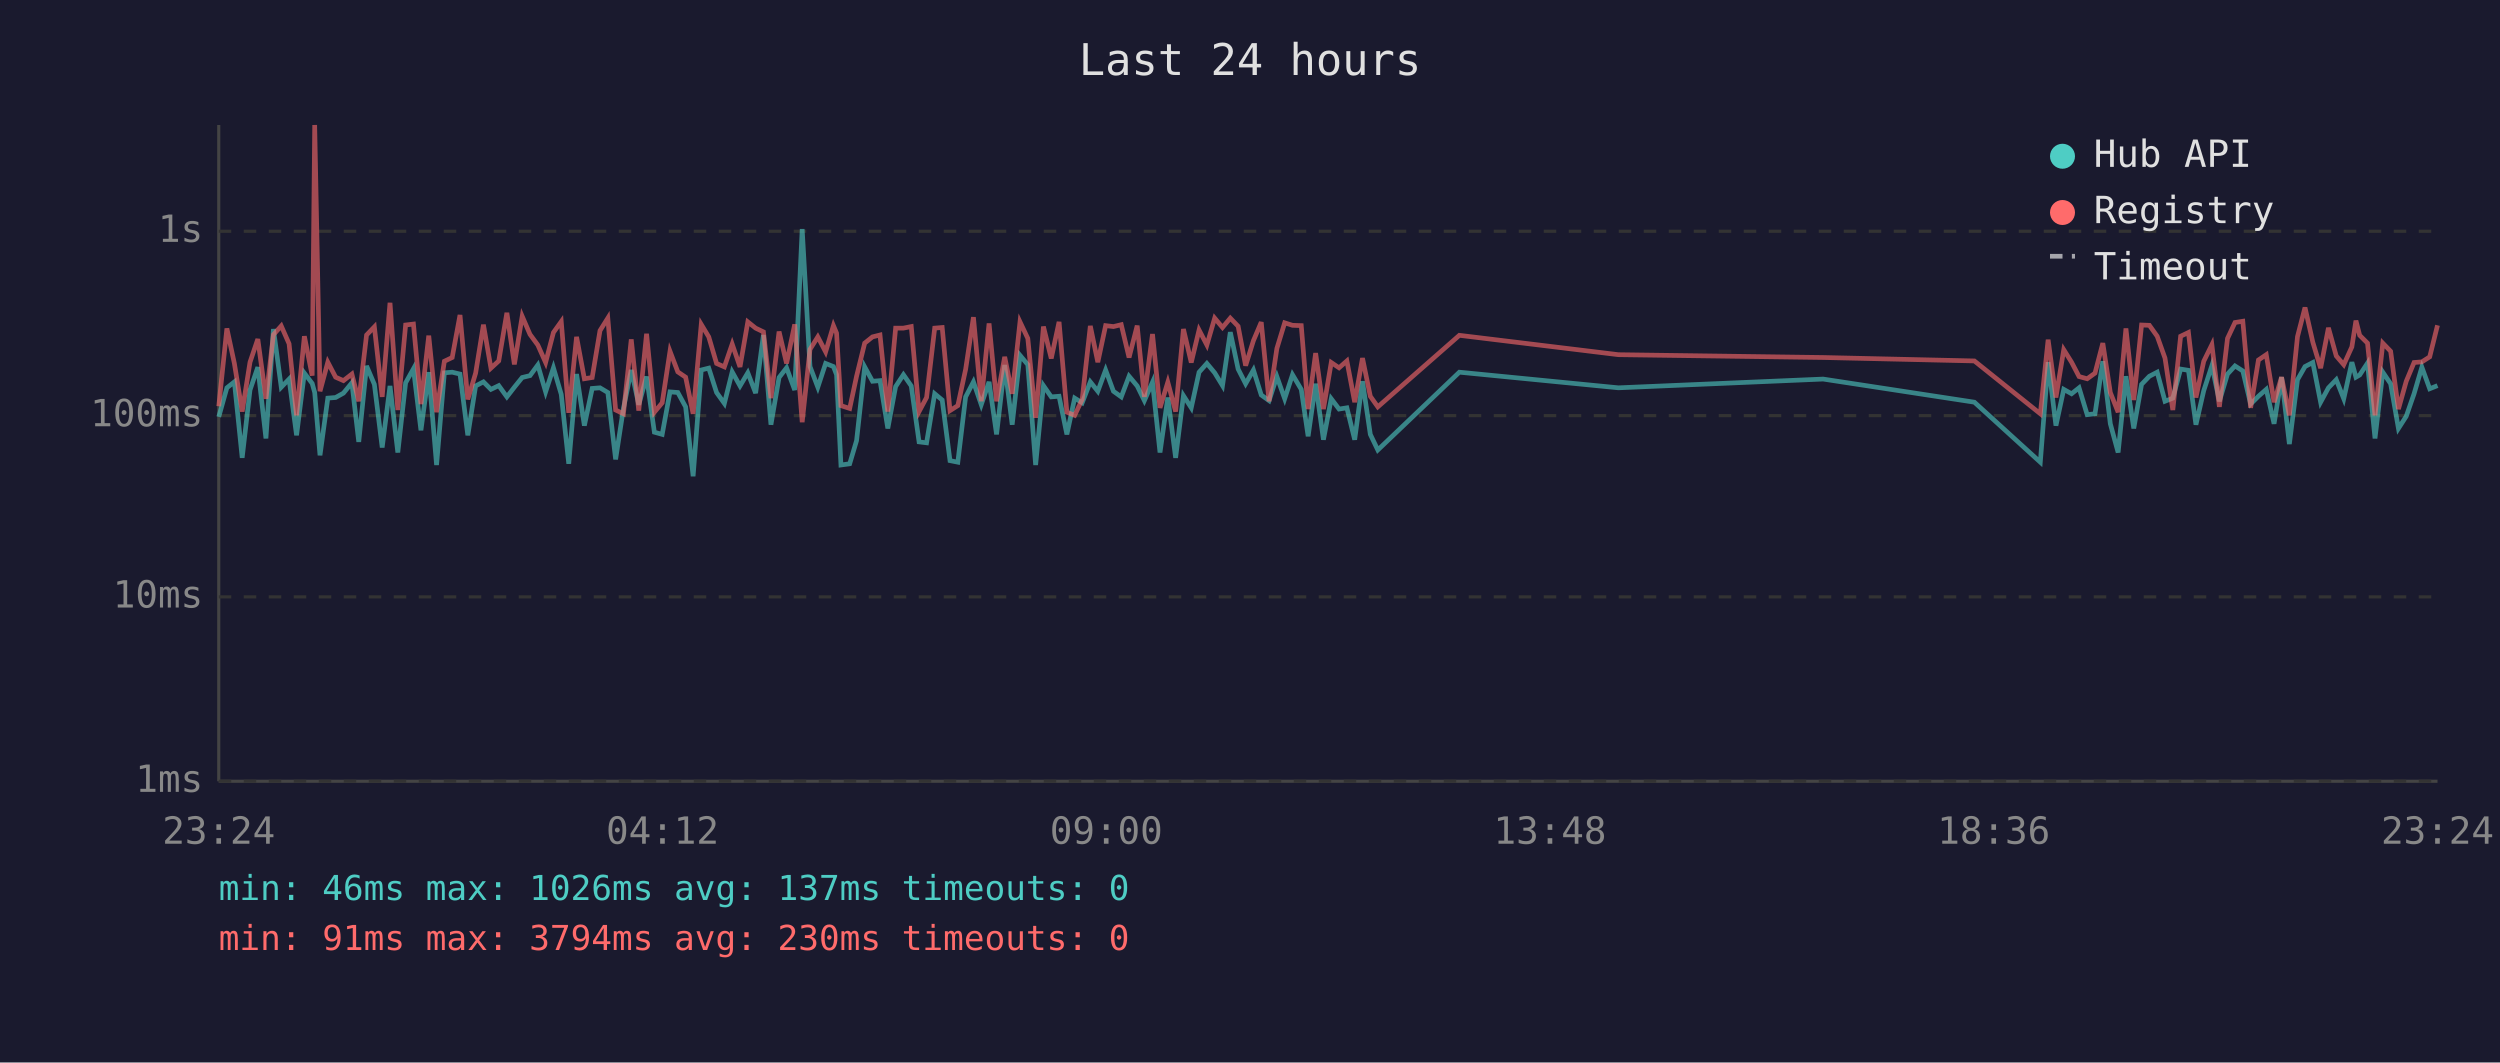
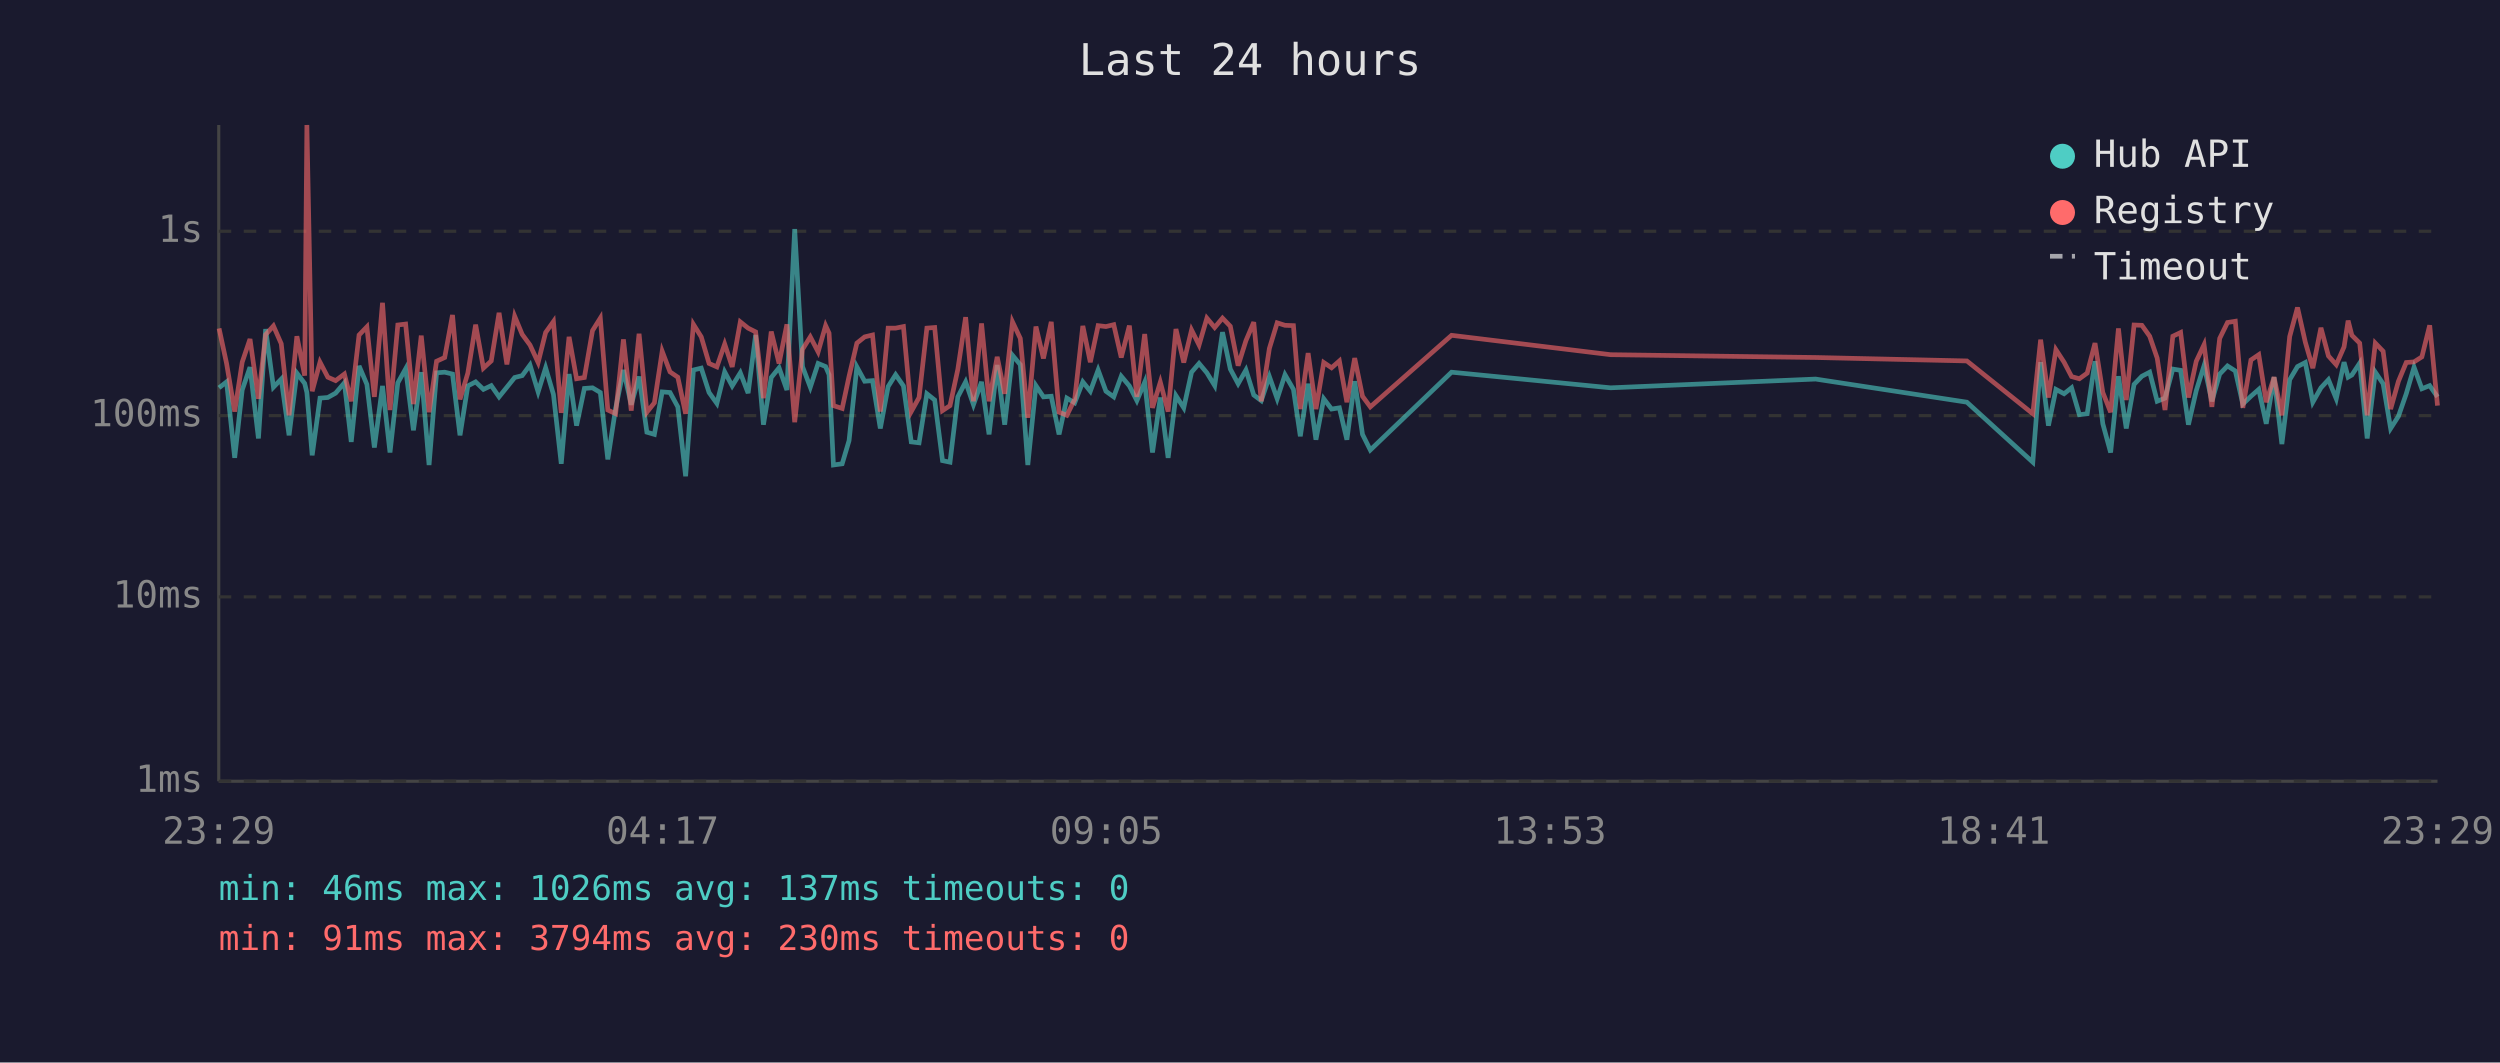
<svg xmlns="http://www.w3.org/2000/svg" viewBox="0 0 800 340" font-family="monospace" font-size="12">
  <rect width="800" height="340" fill="#1a1a2e" />
  <text x="400" y="24" fill="#e0e0e0" font-size="14" text-anchor="middle">Last 24 hours</text>
  <line x1="70" y1="40" x2="70" y2="250" stroke="#444" stroke-width="1" />
  <line x1="70" y1="250" x2="780" y2="250" stroke="#444" stroke-width="1" />
  <line x1="70" y1="250" x2="780" y2="250" stroke="#333" stroke-width="1" stroke-dasharray="4" />
  <text x="65" y="250" fill="#888" text-anchor="end" dominant-baseline="middle">1ms</text>
  <line x1="70" y1="191" x2="780" y2="191" stroke="#333" stroke-width="1" stroke-dasharray="4" />
  <text x="65" y="191" fill="#888" text-anchor="end" dominant-baseline="middle">10ms</text>
  <line x1="70" y1="133" x2="780" y2="133" stroke="#333" stroke-width="1" stroke-dasharray="4" />
  <text x="65" y="133" fill="#888" text-anchor="end" dominant-baseline="middle">100ms</text>
  <line x1="70" y1="74" x2="780" y2="74" stroke="#333" stroke-width="1" stroke-dasharray="4" />
  <text x="65" y="74" fill="#888" text-anchor="end" dominant-baseline="middle">1s</text>
-   <text x="70" y="270" fill="#888" text-anchor="middle">23:24</text>
-   <text x="212" y="270" fill="#888" text-anchor="middle">04:12</text>
-   <text x="354" y="270" fill="#888" text-anchor="middle">09:00</text>
-   <text x="496" y="270" fill="#888" text-anchor="middle">13:48</text>
-   <text x="638" y="270" fill="#888" text-anchor="middle">18:36</text>
-   <text x="780" y="270" fill="#888" text-anchor="middle">23:24</text>
-   <polyline points="70.0,133.4 72.6,124.1 75.0,122.2 77.5,146.5 80.0,124.8 82.5,117.5 85.1,140.3 87.5,105.3 90.0,123.9 92.5,121.3 94.9,139.3 97.4,119.4 99.9,122.7 100.7,125.6 102.4,145.7 104.9,127.4 107.4,127.2 109.9,125.8 112.6,122.5 114.8,141.4 117.3,117.1 119.8,123.0 122.3,143.2 124.8,123.5 127.3,144.8 129.8,122.5 132.3,118.0 134.7,137.7 137.2,119.1 139.7,148.8 142.2,119.3 144.7,119.1 147.2,119.7 149.7,139.3 152.2,123.5 154.7,122.2 157.1,124.6 159.6,123.4 162.2,127.0 164.6,123.9 167.1,120.8 169.6,120.2 172.1,116.8 174.6,125.4 177.1,117.7 179.6,126.2 182.0,148.4 184.5,119.7 187.0,136.2 189.5,124.3 192.0,124.1 194.5,125.6 197.0,147.0 199.5,130.7 202.0,118.4 204.4,129.5 206.9,120.5 209.4,138.3 211.9,139.0 214.4,125.4 216.9,125.6 219.4,130.2 221.8,152.4 224.4,118.4 226.8,117.8 229.3,125.6 231.8,129.1 234.3,119.0 236.8,123.5 239.3,119.3 241.8,125.8 244.3,107.2 246.7,135.9 249.3,120.8 251.7,117.7 254.3,124.8 256.7,73.3 259.2,117.3 261.7,123.9 264.2,116.3 266.7,117.3 267.7,119.9 269.1,148.8 271.9,148.4 274.1,141.0 276.7,117.4 279.2,122.0 281.6,121.8 284.1,137.1 286.6,123.7 289.1,119.9 291.6,123.5 294.1,141.4 296.5,141.7 299.1,126.0 301.5,128.0 304.0,147.4 306.5,147.9 309.0,127.0 311.5,122.2 314.0,129.5 316.5,122.2 318.9,139.0 321.5,116.8 323.9,135.9 326.4,113.7 328.9,116.7 331.4,148.8 333.9,123.4 336.4,127.0 338.9,126.8 341.4,139.0 343.9,127.4 346.3,128.9 348.9,122.2 351.3,125.2 353.8,118.4 356.3,125.2 358.8,127.0 361.3,120.4 363.9,123.5 366.2,128.2 368.8,122.3 371.2,144.8 373.7,127.2 376.2,146.5 378.7,126.6 381.2,130.5 383.7,119.1 386.2,116.3 388.7,119.3 391.2,123.4 393.7,106.3 396.2,118.1 398.6,122.8 401.1,118.4 403.6,126.4 406.1,128.2 408.6,120.5 411.1,127.6 413.6,119.9 416.4,124.6 418.6,139.6 421.0,122.8 423.5,140.7 426.0,127.6 428.5,130.9 431.0,130.5 433.5,140.7 436.0,122.0 438.5,139.0 440.9,144.0 467.0,119.1 517.9,124.1 583.4,121.3 631.8,128.7 652.9,147.9 655.4,115.9 657.9,136.2 660.4,124.6 662.9,126.0 665.3,124.1 667.9,132.7 670.4,132.4 672.9,115.6 675.3,135.6 677.8,144.8 680.3,120.4 682.8,137.1 685.3,123.0 687.8,120.4 690.3,119.1 692.8,128.4 695.3,127.4 697.8,118.1 700.3,118.5 702.7,135.9 705.2,125.0 707.8,117.0 710.2,128.4 712.8,119.7 715.2,117.1 717.7,118.7 720.2,129.3 722.7,126.8 725.2,124.6 727.7,135.6 730.1,120.7 732.6,142.1 735.2,121.5 737.6,117.3 740.1,116.0 742.6,128.7 745.1,124.1 747.6,121.5 750.0,127.6 752.6,115.9 753.9,120.7 755.1,120.0 757.6,116.2 760.0,140.3 762.5,119.1 765.0,122.8 767.5,137.1 770.0,133.2 772.5,126.0 775.0,117.5 777.5,124.4 780.0,123.4" fill="none" stroke="#4ecdc4" stroke-width="1.5" opacity="0.6" />
-   <polyline points="70.0,130.0 72.6,105.1 75.0,116.3 77.5,131.7 80.0,115.9 82.5,108.5 85.1,127.6 87.5,107.1 90.0,104.3 92.5,110.0 94.9,132.9 97.4,107.6 99.9,120.2 100.7,40.0 102.4,125.2 104.9,115.9 107.4,120.7 109.9,121.8 112.6,119.7 114.8,128.4 117.3,107.2 119.8,104.6 122.3,127.0 124.8,96.9 127.3,131.2 129.8,104.0 132.3,103.7 134.7,129.3 137.2,107.4 139.7,131.9 142.2,115.6 144.7,114.4 147.2,100.8 149.7,127.8 152.2,119.4 154.7,103.9 157.1,117.8 159.6,115.5 162.2,100.1 164.6,116.6 167.1,101.2 169.6,107.0 172.1,110.4 174.6,116.0 177.1,106.4 179.6,102.9 182.0,132.1 184.5,107.8 187.0,121.2 189.5,120.8 192.0,105.8 194.5,101.8 197.0,131.2 199.5,132.4 202.0,108.6 204.4,131.4 206.9,106.8 209.4,131.9 211.9,128.9 214.4,112.4 216.9,119.0 219.4,120.7 221.8,132.4 224.4,103.8 226.8,107.8 229.3,116.3 231.8,117.4 234.3,110.1 236.8,117.4 239.3,103.0 241.8,105.0 244.3,106.2 246.7,127.4 249.3,106.1 251.7,116.3 254.3,103.8 256.7,135.1 259.2,111.8 261.7,107.8 264.2,112.6 266.7,104.2 267.7,106.6 269.1,129.8 271.9,130.7 274.1,120.4 276.7,109.8 279.2,107.8 281.6,107.2 284.1,131.7 286.6,105.0 289.1,105.0 291.6,104.5 294.1,131.7 296.5,127.2 299.1,105.0 301.5,104.8 304.0,131.4 306.5,129.8 309.0,118.2 311.5,101.5 314.0,128.4 316.5,103.5 318.9,128.4 321.5,114.2 323.9,126.0 326.4,103.0 328.9,108.3 331.4,133.7 333.9,104.5 336.4,114.7 338.9,103.0 341.4,131.9 343.9,132.9 346.3,127.8 348.9,104.3 351.3,115.9 353.8,104.2 356.3,104.5 358.8,103.9 361.3,114.4 363.9,104.2 366.2,127.0 368.8,106.9 371.2,130.5 373.7,122.3 376.2,131.7 378.7,105.3 381.2,116.0 383.7,105.6 386.2,110.4 388.7,101.8 391.2,104.8 393.7,101.8 396.2,104.4 398.6,117.0 401.1,109.0 403.6,103.1 406.1,128.4 408.6,111.5 411.1,103.3 413.6,104.1 416.4,104.2 418.6,130.9 421.0,113.0 423.5,130.9 426.0,116.0 428.5,117.7 431.0,115.5 433.5,128.7 436.0,114.6 438.5,126.8 440.9,130.2 467.0,107.3 517.9,113.5 583.4,114.4 631.8,115.5 652.9,132.4 655.4,108.7 657.9,127.2 660.4,111.9 662.9,115.9 665.3,120.5 667.9,121.2 670.4,119.4 672.9,109.8 675.3,125.6 677.8,131.9 680.3,105.1 682.8,128.0 685.3,104.0 687.8,104.1 690.3,107.6 692.8,114.6 695.3,131.2 697.8,107.6 700.3,106.4 702.7,127.2 705.2,115.6 707.8,110.3 710.2,130.2 712.8,108.3 715.2,103.2 717.7,102.8 720.2,130.5 722.7,115.2 725.2,113.5 727.7,128.7 730.1,120.7 732.6,132.9 735.2,107.7 737.6,98.4 740.1,109.5 742.6,117.8 745.1,104.9 747.6,113.9 750.0,116.7 752.6,111.0 753.9,102.6 755.1,107.3 757.6,109.8 760.0,132.9 762.5,109.8 765.0,112.4 767.5,130.9 770.0,122.0 772.5,116.0 775.0,115.8 777.5,114.2 780.0,104.1" fill="none" stroke="#ff6b6b" stroke-width="1.5" opacity="0.6" />
+   <text x="70" y="270" fill="#888" text-anchor="middle">23:29</text>
+   <text x="212" y="270" fill="#888" text-anchor="middle">04:17</text>
+   <text x="354" y="270" fill="#888" text-anchor="middle">09:05</text>
+   <text x="496" y="270" fill="#888" text-anchor="middle">13:53</text>
+   <text x="638" y="270" fill="#888" text-anchor="middle">18:41</text>
+   <text x="780" y="270" fill="#888" text-anchor="middle">23:29</text>
+   <polyline points="70.1,124.1 72.5,122.2 75.1,146.5 77.5,124.8 80.0,117.5 82.7,140.3 85.0,105.3 87.5,123.9 90.0,121.3 92.5,139.3 95.0,119.4 97.5,122.7 98.2,125.6 99.9,145.7 102.4,127.4 104.9,127.2 107.4,125.8 110.2,122.5 112.4,141.4 114.9,117.1 117.4,123.0 119.8,143.2 122.4,123.5 124.8,144.8 127.3,122.5 129.8,118.0 132.3,137.7 134.8,119.1 137.3,148.8 139.7,119.3 142.3,119.1 144.8,119.7 147.2,139.3 149.7,123.5 152.2,122.2 154.7,124.6 157.2,123.4 159.7,127.0 162.2,123.9 164.7,120.8 167.1,120.2 169.6,116.8 172.2,125.4 174.6,117.7 177.1,126.2 179.6,148.4 182.1,119.7 184.5,136.2 187.0,124.3 189.6,124.1 192.1,125.6 194.5,147.0 197.0,130.7 199.5,118.4 202.0,129.5 204.5,120.5 207.0,138.3 209.4,139.0 211.9,125.4 214.4,125.6 216.9,130.2 219.4,152.4 221.9,118.4 224.4,117.8 226.9,125.6 229.4,129.1 231.9,119.0 234.3,123.5 236.9,119.3 239.4,125.8 241.8,107.2 244.3,135.9 246.8,120.8 249.3,117.7 251.8,124.8 254.3,73.3 256.8,117.3 259.3,123.9 261.8,116.3 264.2,117.3 265.3,119.9 266.7,148.8 269.5,148.4 271.7,141.0 274.2,117.4 276.7,122.0 279.2,121.8 281.7,137.1 284.2,123.7 286.6,119.9 289.1,123.5 291.6,141.4 294.1,141.7 296.6,126.0 299.1,128.0 301.6,147.4 304.0,147.9 306.5,127.0 309.0,122.2 311.5,129.5 314.1,122.2 316.5,139.0 319.1,116.8 321.5,135.9 324.0,113.7 326.5,116.7 328.9,148.8 331.5,123.4 333.9,127.0 336.4,126.8 338.9,139.0 341.4,127.4 343.9,128.9 346.5,122.2 348.9,125.2 351.4,118.4 353.9,125.2 356.4,127.0 358.8,120.4 361.4,123.5 363.8,128.2 366.3,122.3 368.8,144.8 371.3,127.2 373.8,146.5 376.3,126.6 378.8,130.5 381.3,119.1 383.7,116.3 386.2,119.3 388.7,123.4 391.2,106.3 393.7,118.1 396.2,122.8 398.7,118.4 401.2,126.4 403.6,128.2 406.2,120.5 408.7,127.6 411.2,119.9 413.9,124.6 416.1,139.6 418.6,122.8 421.1,140.7 423.6,127.6 426.1,130.9 428.6,130.5 431.0,140.7 433.5,122.0 436.0,139.0 438.5,144.0 464.5,119.1 515.4,124.1 581.0,121.3 629.4,128.7 650.5,147.9 653.0,115.9 655.5,136.2 657.9,124.6 660.5,126.0 662.9,124.1 665.4,132.7 667.9,132.4 670.4,115.6 672.9,135.6 675.4,144.8 677.9,120.4 680.4,137.1 682.9,123.0 685.4,120.4 687.9,119.1 690.3,128.4 692.8,127.4 695.3,118.1 697.8,118.5 700.3,135.9 702.8,125.0 705.3,117.0 707.8,128.4 710.3,119.7 712.8,117.1 715.3,118.7 717.7,129.3 720.3,126.8 722.8,124.6 725.2,135.6 727.7,120.7 730.2,142.1 732.7,121.5 735.2,117.3 737.7,116.0 740.1,128.7 742.7,124.1 745.1,121.5 747.6,127.6 750.1,115.9 751.4,120.7 752.6,120.0 755.1,116.2 757.5,140.3 760.1,119.1 762.6,122.8 765.0,137.1 767.5,133.2 770.0,126.0 772.5,117.5 775.0,124.4 777.5,123.4 780.0,127.0" fill="none" stroke="#4ecdc4" stroke-width="1.5" opacity="0.6" />
+   <polyline points="70.1,105.1 72.5,116.3 75.1,131.7 77.5,115.9 80.0,108.5 82.7,127.6 85.0,107.1 87.5,104.3 90.0,110.0 92.5,132.9 95.0,107.6 97.5,120.2 98.2,40.0 99.9,125.2 102.4,115.9 104.9,120.7 107.4,121.8 110.2,119.7 112.4,128.4 114.9,107.2 117.4,104.6 119.8,127.0 122.4,96.9 124.8,131.2 127.3,104.0 129.8,103.7 132.3,129.3 134.8,107.4 137.3,131.9 139.7,115.6 142.3,114.4 144.8,100.8 147.2,127.8 149.7,119.4 152.2,103.9 154.7,117.8 157.2,115.5 159.7,100.1 162.2,116.6 164.7,101.2 167.1,107.0 169.6,110.4 172.2,116.0 174.6,106.4 177.1,102.9 179.6,132.1 182.1,107.8 184.5,121.2 187.0,120.8 189.6,105.8 192.1,101.8 194.5,131.2 197.0,132.4 199.5,108.6 202.0,131.4 204.5,106.8 207.0,131.9 209.4,128.9 211.9,112.4 214.4,119.0 216.9,120.7 219.4,132.4 221.9,103.8 224.4,107.8 226.9,116.3 229.4,117.4 231.9,110.1 234.3,117.4 236.9,103.0 239.4,105.0 241.8,106.2 244.3,127.4 246.8,106.1 249.3,116.3 251.8,103.8 254.3,135.1 256.8,111.8 259.3,107.8 261.8,112.6 264.2,104.2 265.3,106.6 266.7,129.8 269.5,130.7 271.7,120.4 274.2,109.8 276.7,107.8 279.2,107.2 281.7,131.7 284.2,105.0 286.6,105.0 289.1,104.5 291.6,131.7 294.1,127.2 296.6,105.0 299.1,104.8 301.6,131.4 304.0,129.8 306.5,118.2 309.0,101.5 311.5,128.4 314.1,103.5 316.5,128.4 319.1,114.2 321.5,126.0 324.0,103.0 326.5,108.3 328.9,133.7 331.5,104.5 333.9,114.7 336.4,103.0 338.9,131.9 341.4,132.9 343.9,127.8 346.5,104.3 348.9,115.9 351.4,104.2 353.9,104.5 356.4,103.9 358.8,114.4 361.4,104.2 363.8,127.0 366.3,106.9 368.8,130.5 371.3,122.3 373.8,131.7 376.3,105.3 378.8,116.0 381.3,105.6 383.7,110.4 386.2,101.8 388.7,104.8 391.2,101.8 393.7,104.4 396.2,117.0 398.7,109.0 401.2,103.1 403.6,128.4 406.2,111.5 408.7,103.3 411.2,104.1 413.9,104.2 416.1,130.9 418.6,113.0 421.1,130.9 423.6,116.0 426.1,117.7 428.6,115.5 431.0,128.7 433.5,114.6 436.0,126.8 438.5,130.2 464.5,107.3 515.4,113.5 581.0,114.4 629.4,115.5 650.5,132.4 653.0,108.7 655.5,127.2 657.9,111.9 660.5,115.9 662.9,120.5 665.4,121.2 667.9,119.4 670.4,109.8 672.9,125.6 675.4,131.9 677.9,105.1 680.4,128.0 682.9,104.0 685.4,104.1 687.9,107.6 690.3,114.6 692.8,131.2 695.3,107.6 697.8,106.4 700.3,127.2 702.8,115.6 705.3,110.3 707.8,130.2 710.3,108.3 712.8,103.2 715.3,102.8 717.7,130.5 720.3,115.2 722.8,113.5 725.2,128.7 727.7,120.7 730.2,132.9 732.7,107.7 735.2,98.4 737.7,109.5 740.1,117.8 742.7,104.9 745.1,113.9 747.6,116.7 750.1,111.0 751.4,102.6 752.6,107.3 755.1,109.8 757.5,132.9 760.1,109.8 762.6,112.4 765.0,130.9 767.5,122.0 770.0,116.0 772.5,115.8 775.0,114.2 777.5,104.1 780.0,129.8" fill="none" stroke="#ff6b6b" stroke-width="1.5" opacity="0.6" />
  <circle cx="660" cy="50" r="4" fill="#4ecdc4" />
  <text x="670" y="50" fill="#e0e0e0" dominant-baseline="middle">Hub API</text>
  <circle cx="660" cy="68" r="4" fill="#ff6b6b" />
  <text x="670" y="68" fill="#e0e0e0" dominant-baseline="middle">Registry</text>
  <line x1="656" y1="82" x2="664" y2="82" stroke="#e0e0e0" stroke-width="1.5" stroke-dasharray="4,3" opacity="0.7" />
  <text x="670" y="86" fill="#e0e0e0" dominant-baseline="middle">Timeout</text>
  <text x="70" y="288" fill="#4ecdc4" font-size="11">min: 46ms  max: 1026ms  avg: 137ms  timeouts: 0</text>
  <text x="70" y="304" fill="#ff6b6b" font-size="11">min: 91ms  max: 3794ms  avg: 230ms  timeouts: 0</text>
</svg>
